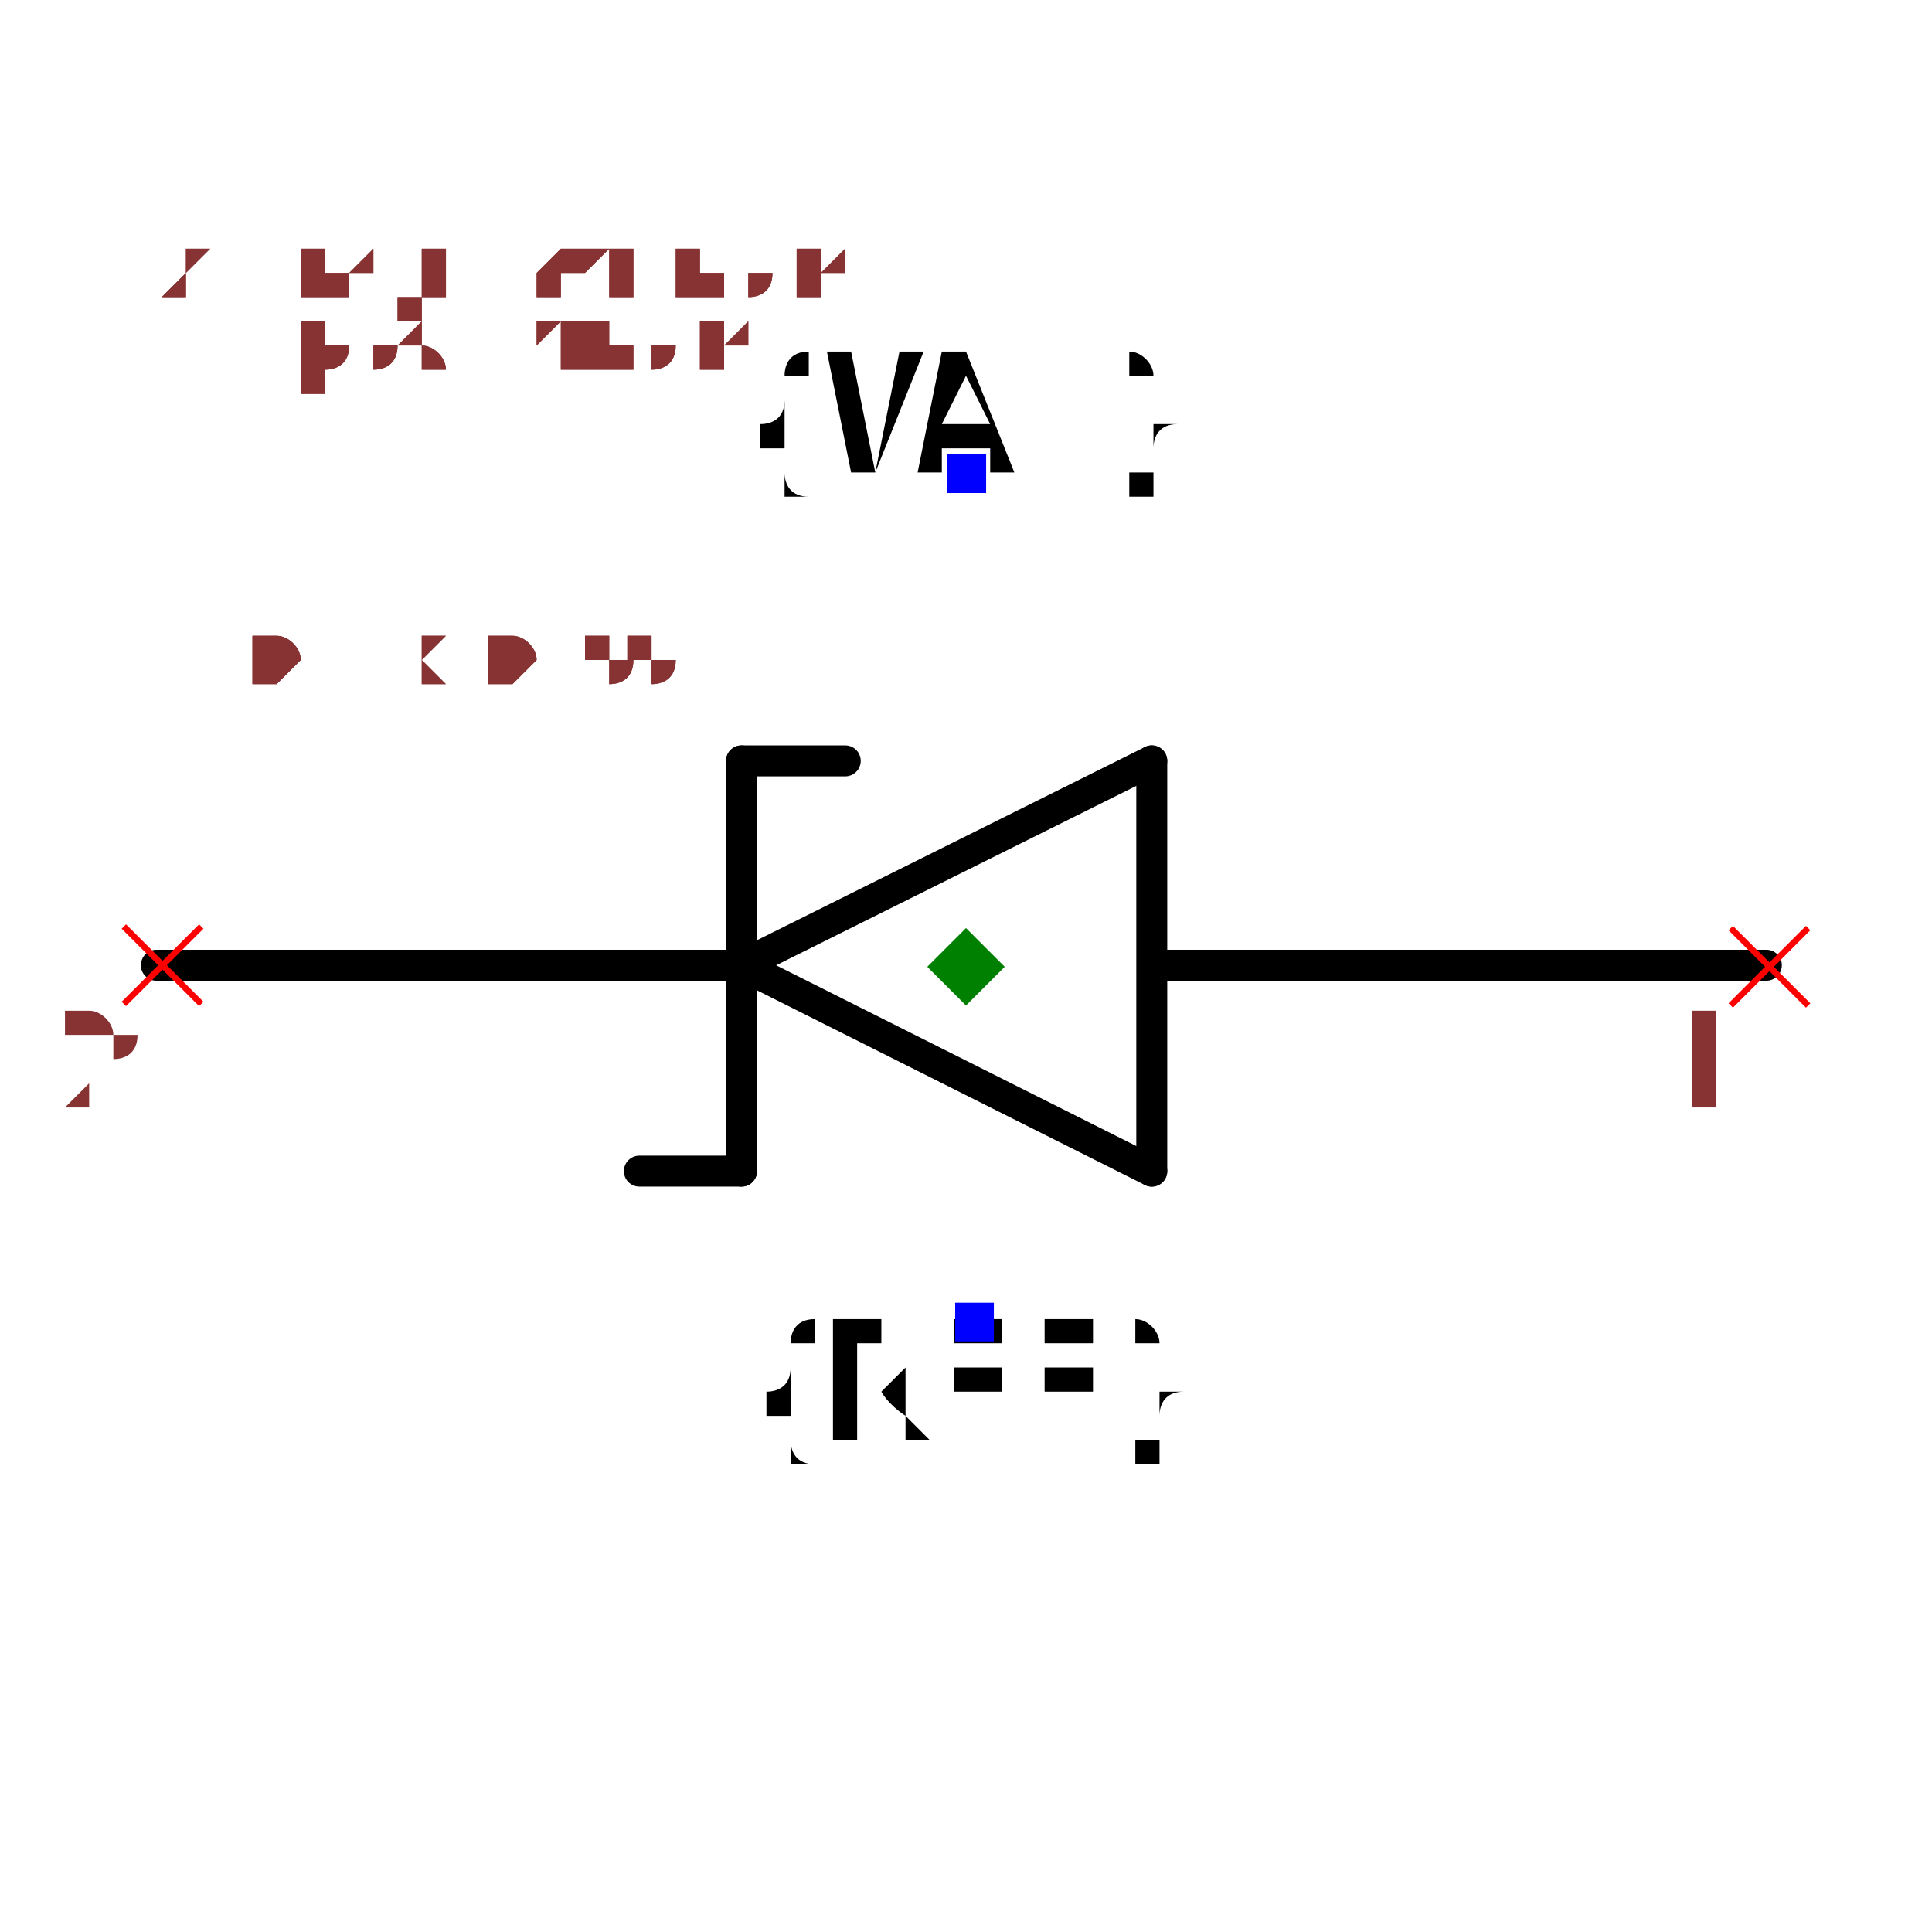
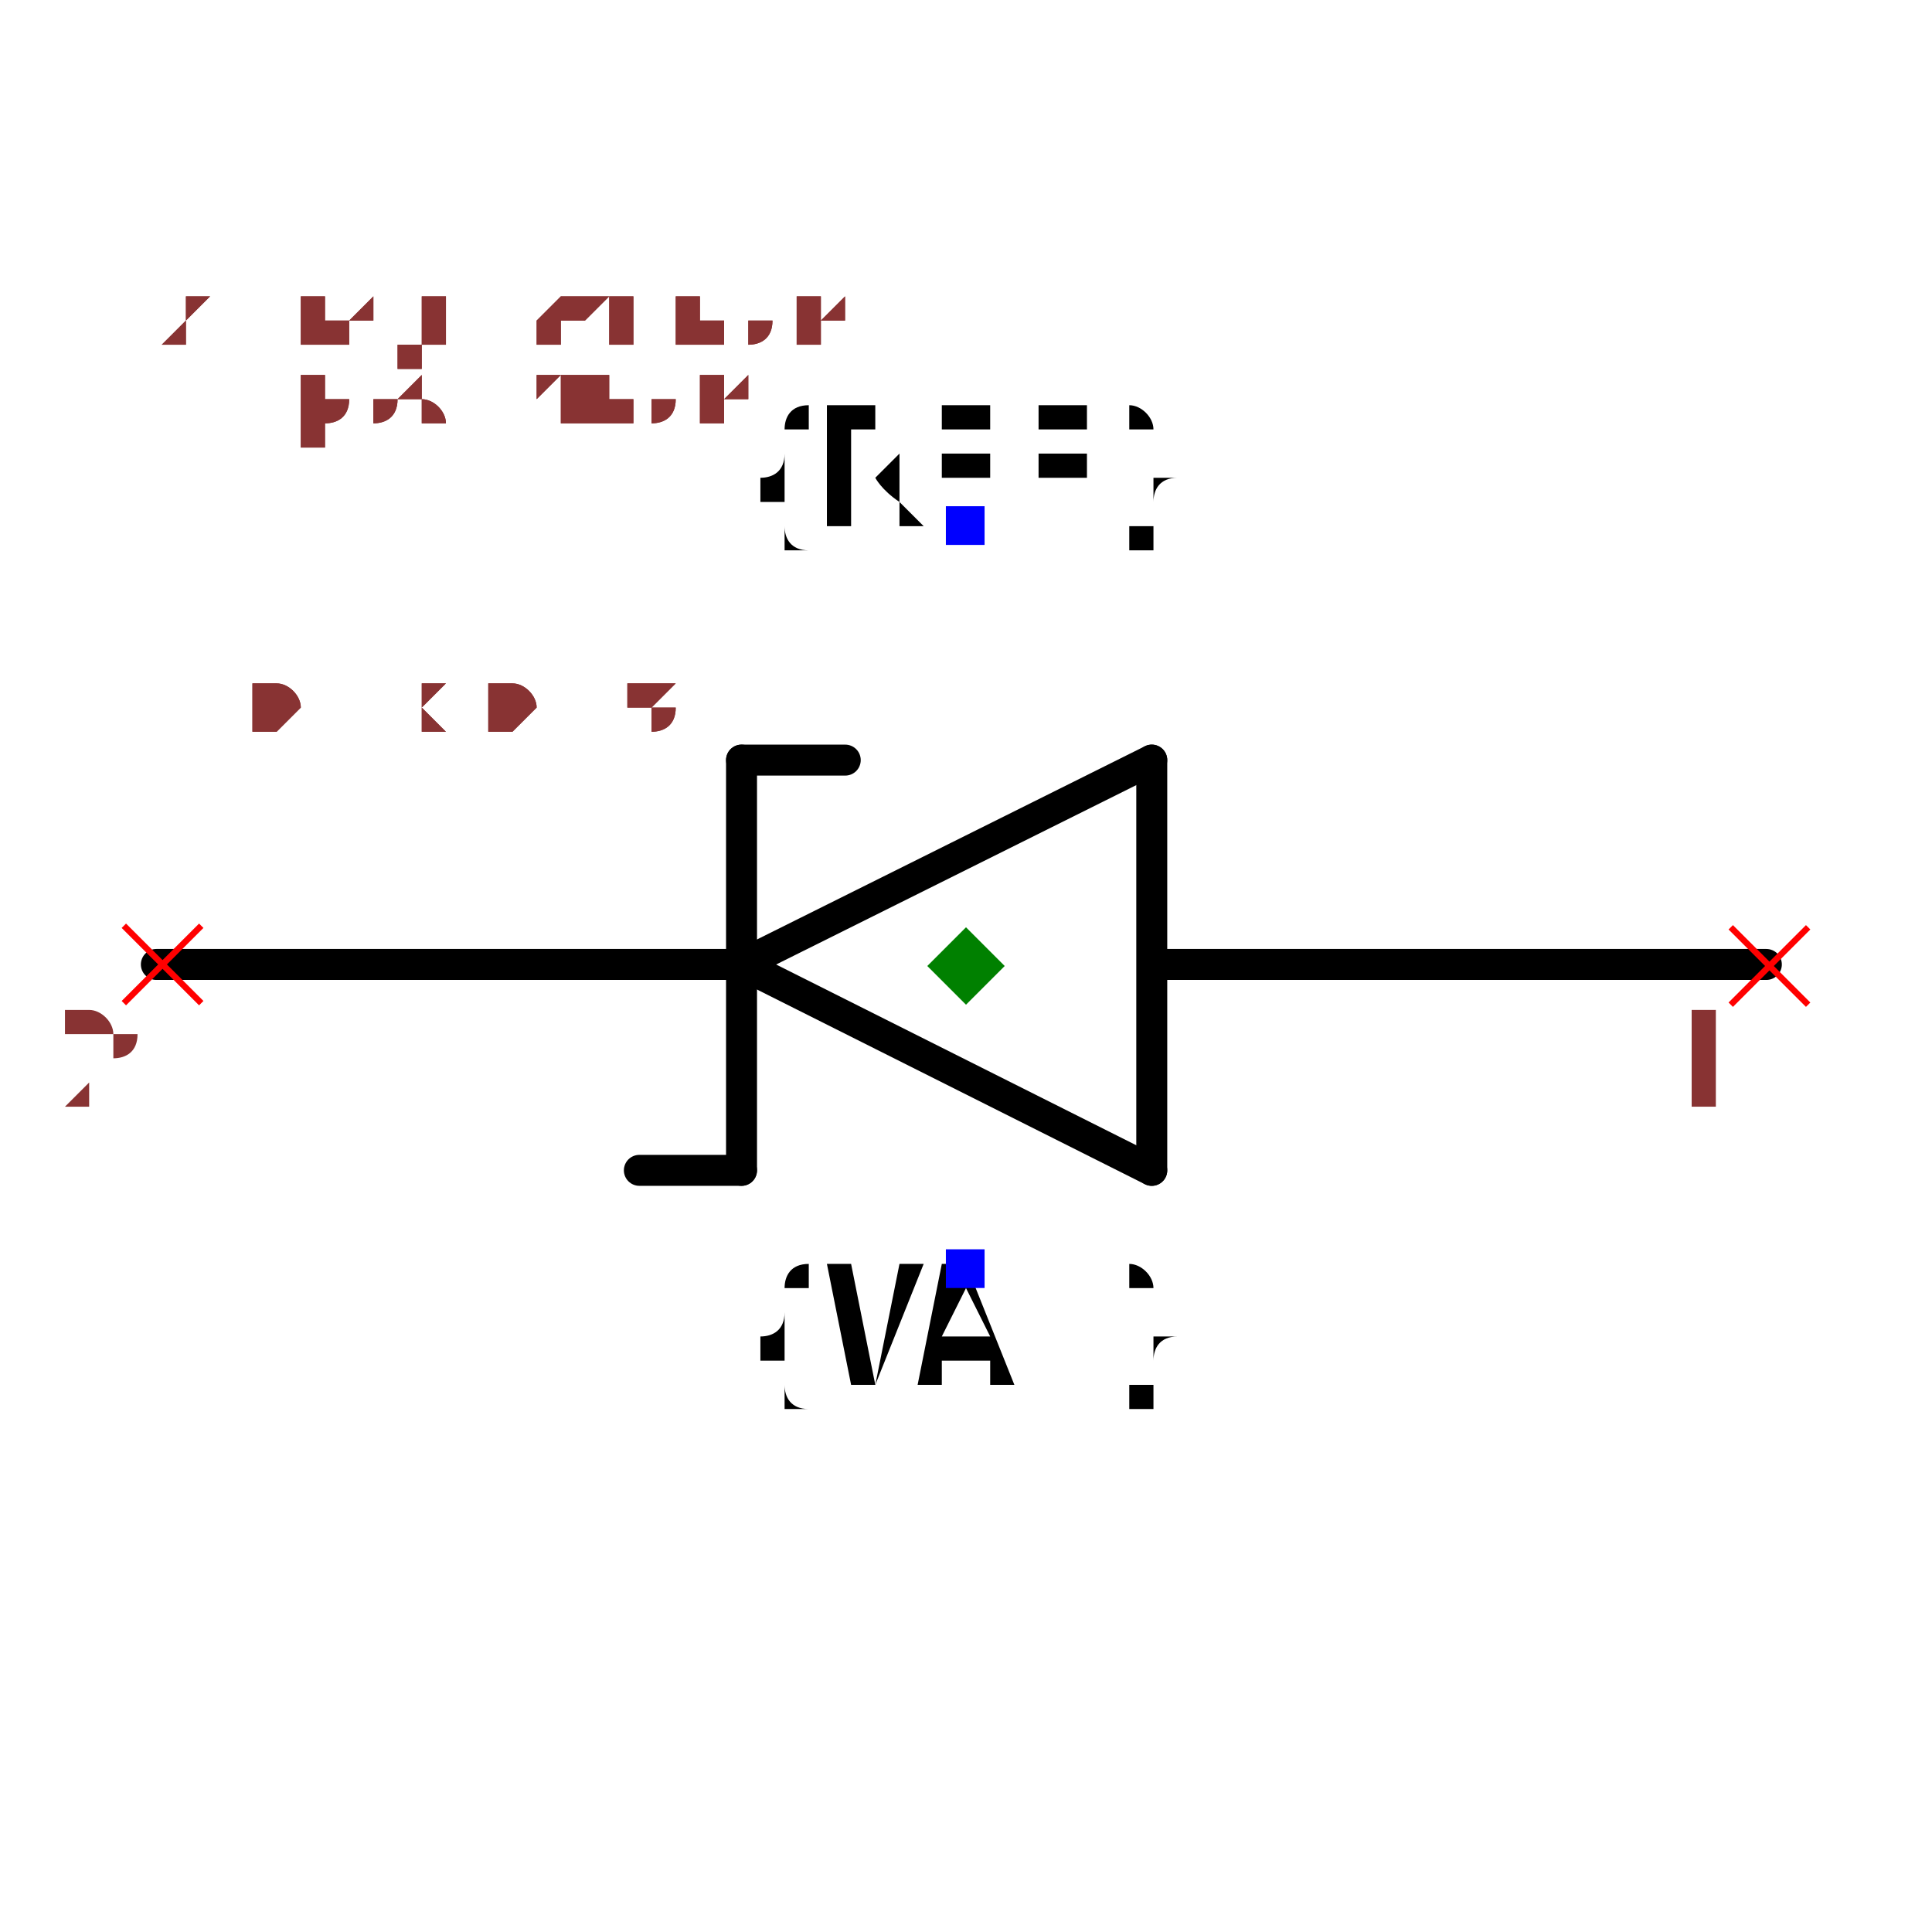
- <svg xmlns="http://www.w3.org/2000/svg" width="150" height="150" viewBox="-0.624 -0.373 1.248 0.657">
+ <svg xmlns="http://www.w3.org/2000/svg" width="150" height="150" viewBox="-0.624 -0.332 1.248 0.576">
  <path d="M-0.145,-0.045 L0.12,-0.177" fill="none" stroke="black" stroke-width="0.02" stroke-linecap="round" stroke-linejoin="round" />
  <path d="M0.12,0.088 L-0.145,-0.045" fill="none" stroke="black" stroke-width="0.02" stroke-linecap="round" stroke-linejoin="round" />
  <path d="M0.12,-0.177 L0.12,0.088" fill="none" stroke="black" stroke-width="0.02" stroke-linecap="round" stroke-linejoin="round" />
  <path d="M-0.145,0.088 L-0.145,-0.177" fill="none" stroke="black" stroke-width="0.02" stroke-linecap="round" stroke-linejoin="round" />
  <path d="M0.122,-0.045 L0.517,-0.045" fill="none" stroke="black" stroke-width="0.02" stroke-linecap="round" stroke-linejoin="round" />
  <path d="M-0.523,-0.045 L-0.15,-0.045" fill="none" stroke="black" stroke-width="0.02" stroke-linecap="round" stroke-linejoin="round" />
  <path d="M-0.145,0.088 L-0.211,0.088" fill="none" stroke="black" stroke-width="0.02" stroke-linecap="round" stroke-linejoin="round" />
  <path d="M-0.145,-0.177 L-0.078,-0.177" fill="none" stroke="black" stroke-width="0.02" stroke-linecap="round" stroke-linejoin="round" />
-   <text x="0.005" y="0.185" dx="0" dy="0.075" text-anchor="middle" style="font: 0.1px monospace; fill: black">{REF}</text>
-   <rect x="-0.007" y="0.173" width="0.025" height="0.025" fill="blue" />
-   <text x="0" y="-0.363" dx="0" dy="0" text-anchor="middle" style="font: 0.1px monospace; fill: black">{VAL}</text>
-   <rect x="-0.012" y="-0.375" width="0.025" height="0.025" fill="blue" />
+   <text x="-2.5687458859609337e-16" y="-0.329" dx="0" dy="0" text-anchor="middle" style="font: 0.1px monospace; fill: black">{REF}</text>
+   <rect x="-0.013" y="-0.341" width="0.025" height="0.025" fill="blue" />
+   <text x="-1.9809154223702045e-16" y="0.151" dx="0" dy="0.075" text-anchor="middle" style="font: 0.1px monospace; fill: black">{VAL}</text>
+   <rect x="-0.013" y="0.139" width="0.025" height="0.025" fill="blue" />
  <line x1="0.494" y1="-0.069" x2="0.544" y2="-0.019" stroke="red" stroke-width="0.004" />
  <line x1="0.494" y1="-0.019" x2="0.544" y2="-0.069" stroke="red" stroke-width="0.004" />
  <text x="0.479" y="0.046" text-anchor="middle" style="font: 0.08px monospace; fill: #833;">1</text>
  <line x1="-0.544" y1="-0.07" x2="-0.494" y2="-0.02" stroke="red" stroke-width="0.004" />
  <line x1="-0.544" y1="-0.02" x2="-0.494" y2="-0.07" stroke="red" stroke-width="0.004" />
  <text x="-0.559" y="0.045" text-anchor="middle" style="font: 0.08px monospace; fill: #833;">2</text>
  <path d="M -1.1102230246251565e-16 -0.069 L 0.025 -0.044 L -1.1102230246251565e-16 -0.019 L -0.025 -0.044 Z" fill="green" />
-   <text x="-0.52" y="-0.229" style="font: 0.05px monospace; fill: #833;">1.04 x 0.55</text>
-   <text x="-0.52" y="-0.279" dy="-0.15" style="font: 0.05px monospace; fill: #833;">1 [pos, anode]</text>
-   <text x="-0.52" y="-0.329" dy="-0.15" style="font: 0.05px monospace; fill: #833;">2 [neg, cathode]</text>
-   <text x="-0.52" y="-0.229" style="font: 0.05px monospace; fill: #833;">1.04 x 0.55</text>
-   <text x="-0.52" y="-0.279" dy="-0.15" style="font: 0.05px monospace; fill: #833;">1 [pos, anode]</text>
-   <text x="-0.52" y="-0.329" dy="-0.15" style="font: 0.05px monospace; fill: #833;">2 [neg, cathode]</text>
+   <text x="-0.52" y="-0.196" style="font: 0.05px monospace; fill: #833;">1.04 x 0.48</text>
+   <text x="-0.52" y="-0.246" dy="-0.15" style="font: 0.05px monospace; fill: #833;">1 [pos, anode]</text>
+   <text x="-0.52" y="-0.296" dy="-0.15" style="font: 0.05px monospace; fill: #833;">2 [neg, cathode]</text>
+   <text x="-0.52" y="-0.196" style="font: 0.05px monospace; fill: #833;">1.04 x 0.48</text>
+   <text x="-0.52" y="-0.246" dy="-0.15" style="font: 0.05px monospace; fill: #833;">1 [pos, anode]</text>
+   <text x="-0.52" y="-0.296" dy="-0.15" style="font: 0.05px monospace; fill: #833;">2 [neg, cathode]</text>
</svg>
